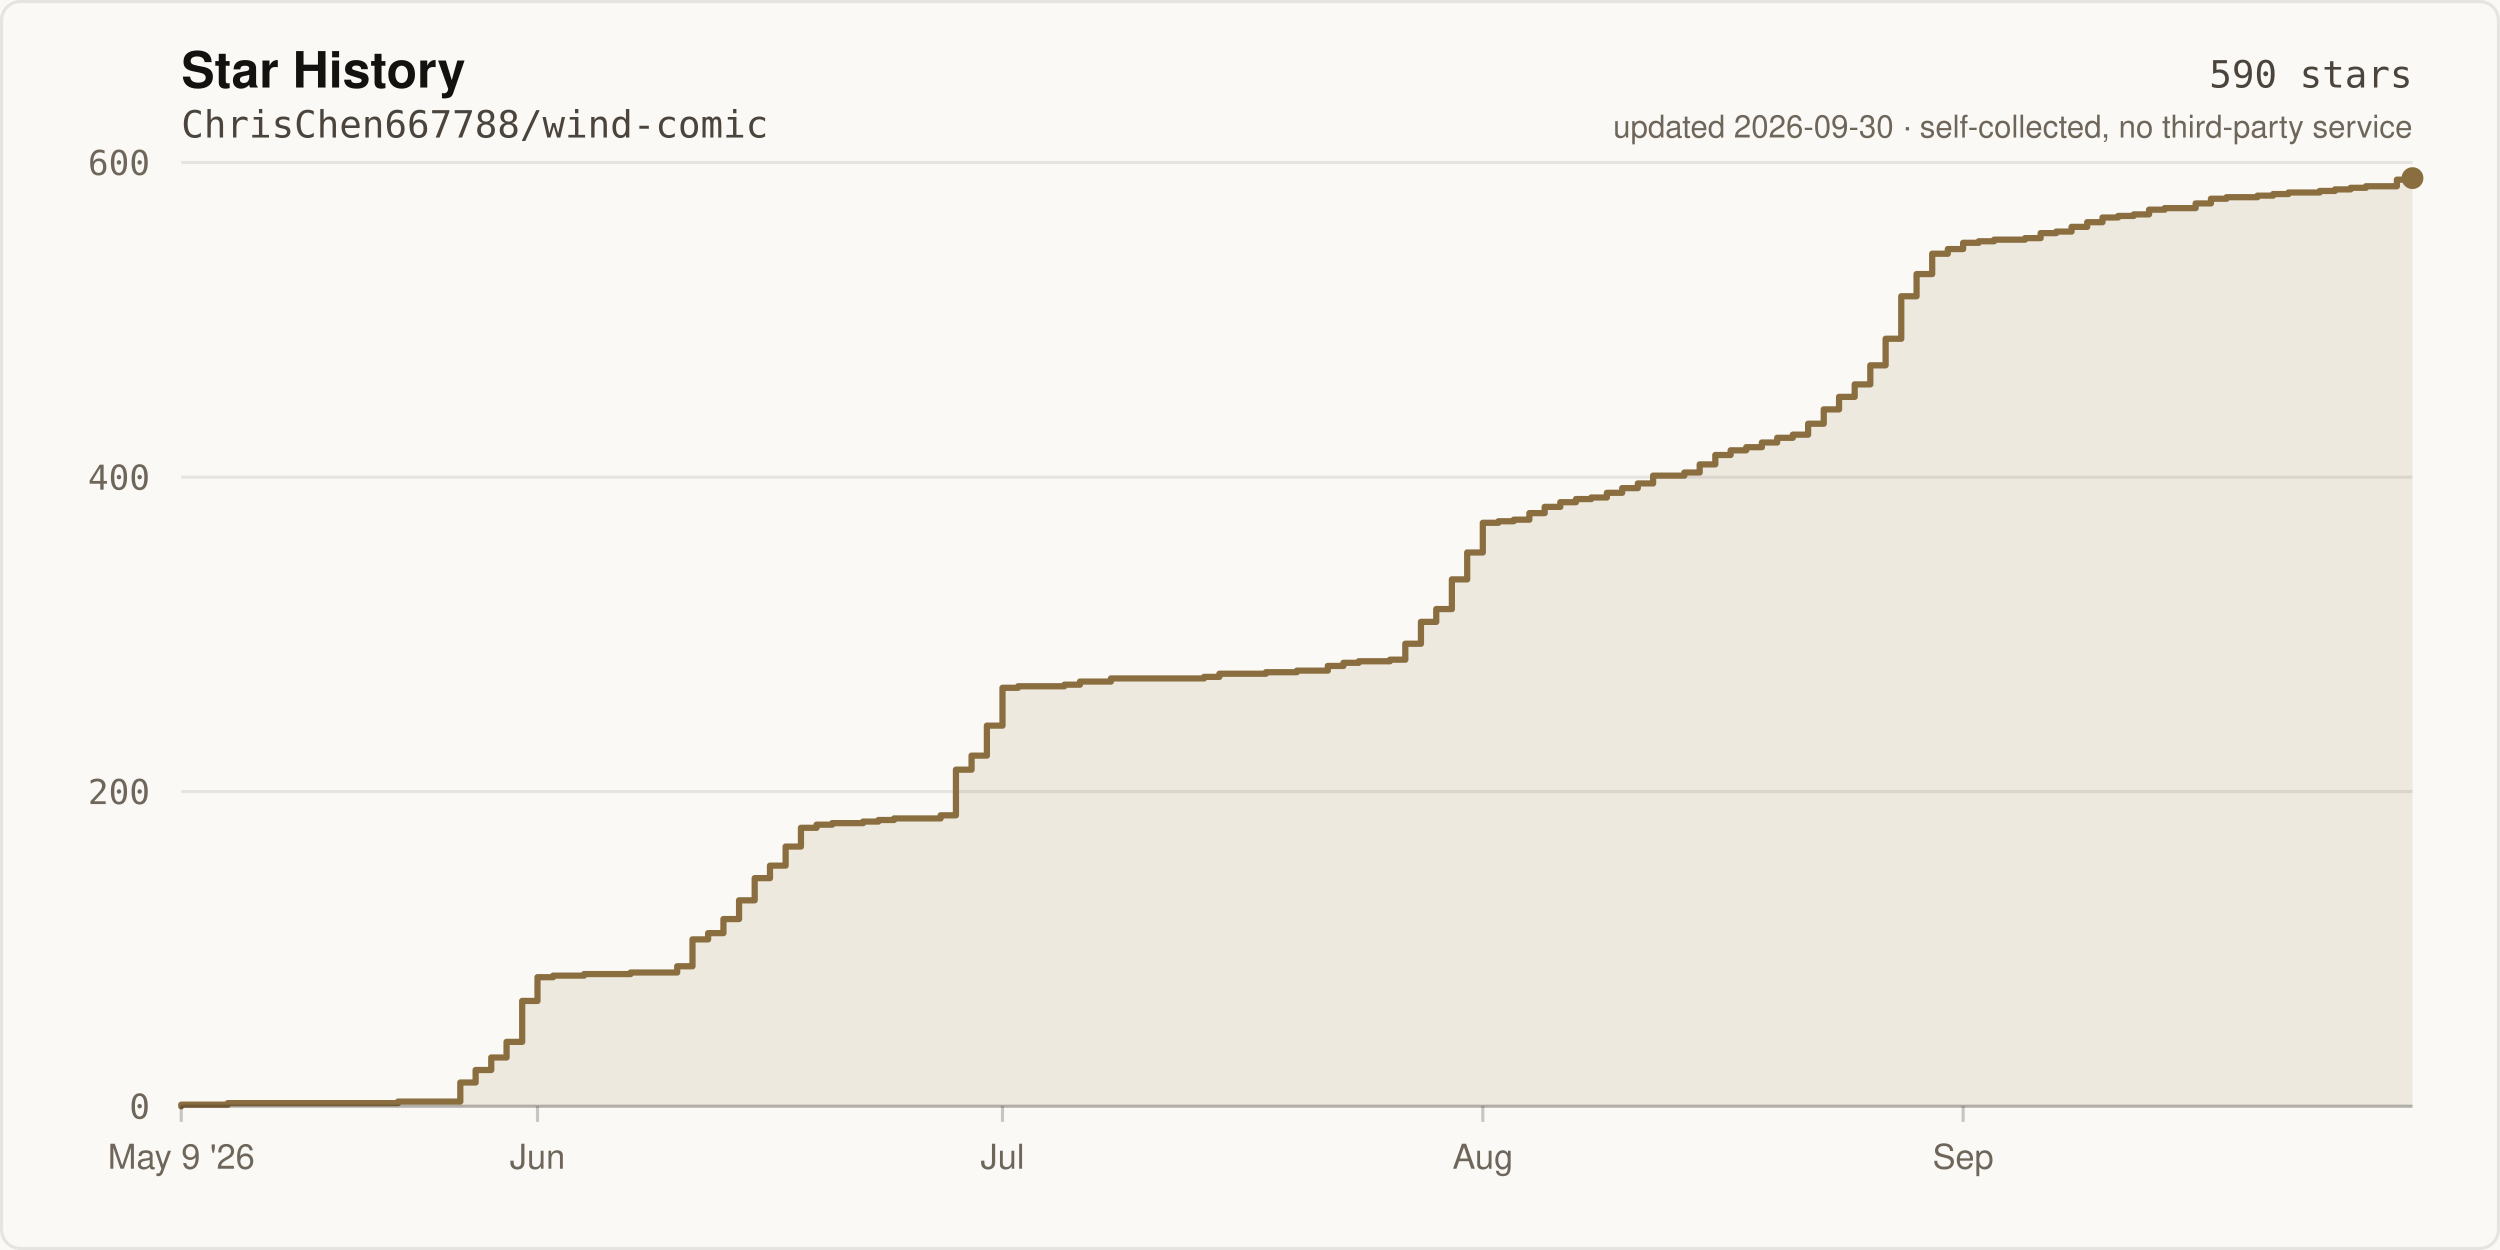
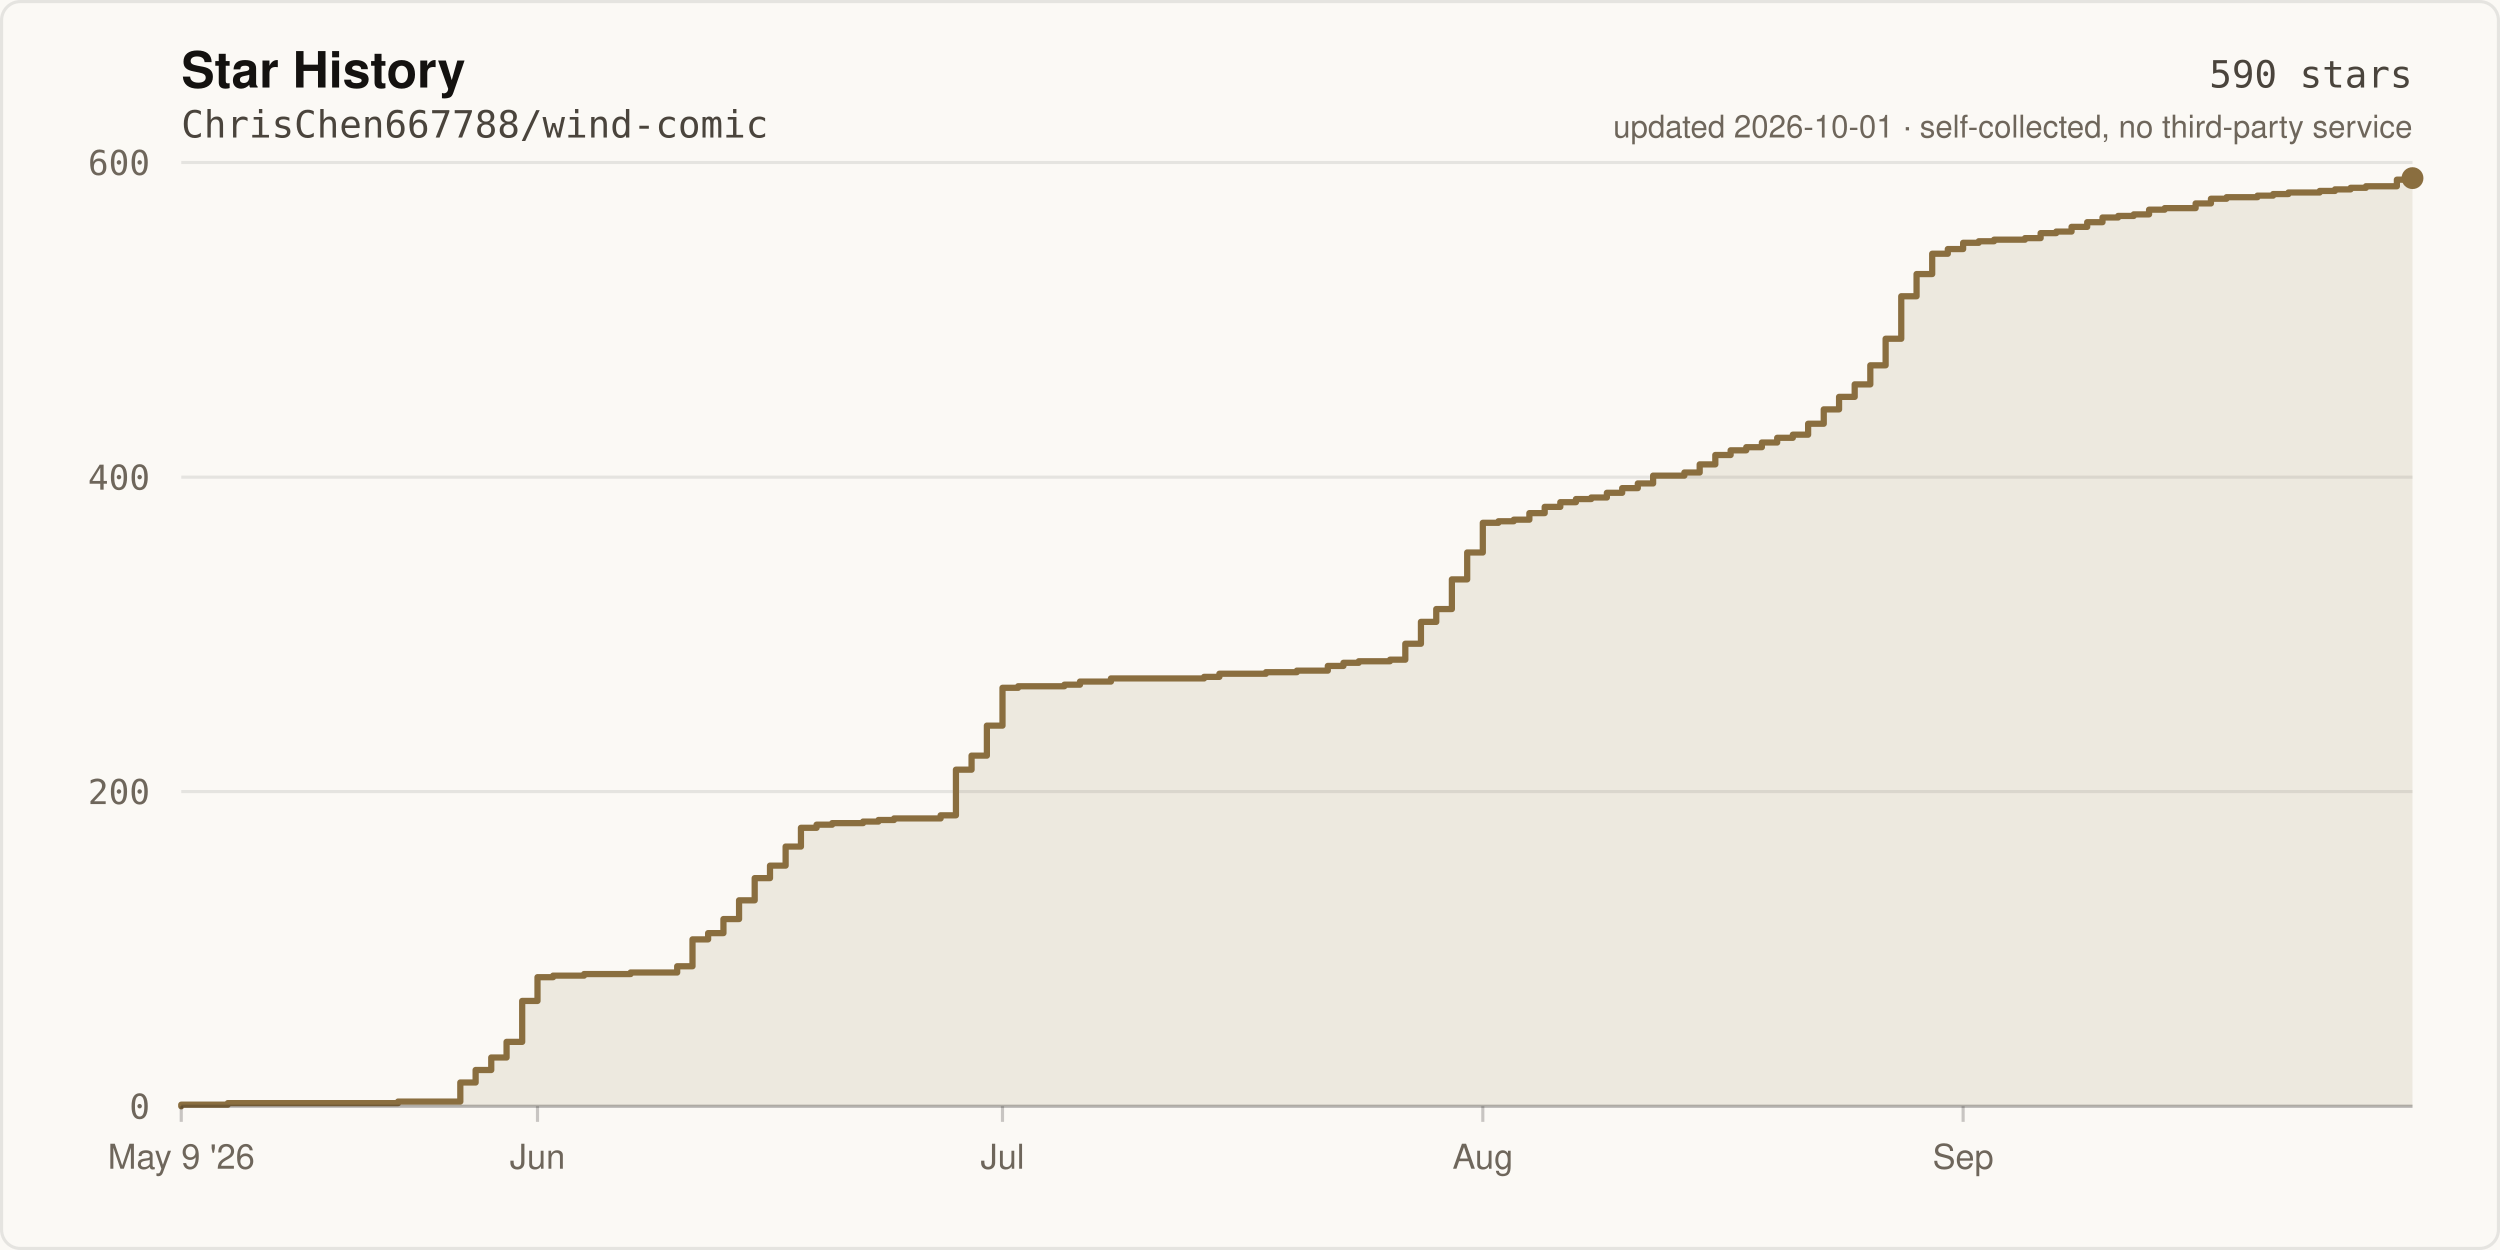
<svg xmlns="http://www.w3.org/2000/svg" width="800" height="400" viewBox="0 0 800 400" role="img" aria-label="Star history of ChrisChen667788/wind-comic: 590 stars">
  <rect width="800" height="400" fill="#FBF9F5" />
  <rect x="0.5" y="0.5" width="799" height="399" fill="none" stroke="rgba(20,18,16,0.09)" stroke-width="1" rx="6" />
  <text x="58" y="28" fill="#141210" font-size="16" font-weight="600" font-family="ui-sans-serif,-apple-system,Segoe UI,Helvetica,Arial,sans-serif">Star History</text>
  <text x="58" y="44" fill="#4A443C" font-size="12" font-family="ui-monospace,SFMono-Regular,Menlo,monospace">ChrisChen667788/wind-comic</text>
  <line x1="58" y1="354.0" x2="772.0" y2="354.0" stroke="rgba(20,18,16,0.09)" stroke-width="1" />
  <text x="48" y="358.0" fill="#6E665B" font-size="11" text-anchor="end" font-family="ui-monospace,SFMono-Regular,Menlo,monospace">0</text>
  <line x1="58" y1="253.3" x2="772.0" y2="253.3" stroke="rgba(20,18,16,0.09)" stroke-width="1" />
  <text x="48" y="257.3" fill="#6E665B" font-size="11" text-anchor="end" font-family="ui-monospace,SFMono-Regular,Menlo,monospace">200</text>
  <line x1="58" y1="152.7" x2="772.0" y2="152.7" stroke="rgba(20,18,16,0.09)" stroke-width="1" />
  <text x="48" y="156.7" fill="#6E665B" font-size="11" text-anchor="end" font-family="ui-monospace,SFMono-Regular,Menlo,monospace">400</text>
  <line x1="58" y1="52.0" x2="772.0" y2="52.0" stroke="rgba(20,18,16,0.09)" stroke-width="1" />
  <text x="48" y="56.0" fill="#6E665B" font-size="11" text-anchor="end" font-family="ui-monospace,SFMono-Regular,Menlo,monospace">600</text>
  <path d="M 58.0 354.0 L 58.0 353.5 L 72.9 353.5 L 72.9 353.0 L 127.4 353.0 L 127.4 352.5 L 147.3 352.5 L 147.3 346.4 L 152.2 346.4 L 152.2 342.4 L 157.2 342.4 L 157.2 338.4 L 162.1 338.4 L 162.1 333.4 L 167.1 333.4 L 167.1 320.3 L 172.0 320.3 L 172.0 312.7 L 177.0 312.7 L 177.0 312.2 L 186.9 312.2 L 186.9 311.7 L 201.8 311.7 L 201.8 311.2 L 216.7 311.2 L 216.7 309.2 L 221.6 309.2 L 221.6 300.6 L 226.6 300.6 L 226.6 298.6 L 231.5 298.6 L 231.5 294.1 L 236.5 294.1 L 236.5 288.1 L 241.5 288.1 L 241.5 281.0 L 246.4 281.0 L 246.4 277.0 L 251.4 277.0 L 251.4 270.9 L 256.3 270.9 L 256.3 264.9 L 261.3 264.9 L 261.3 263.9 L 266.3 263.9 L 266.3 263.4 L 276.2 263.4 L 276.2 262.9 L 281.1 262.9 L 281.1 262.4 L 286.1 262.4 L 286.1 261.9 L 301.0 261.9 L 301.0 260.9 L 305.9 260.9 L 305.9 246.3 L 310.9 246.3 L 310.9 241.8 L 315.8 241.8 L 315.8 232.2 L 320.8 232.2 L 320.8 220.1 L 325.8 220.1 L 325.8 219.6 L 340.6 219.6 L 340.6 219.1 L 345.6 219.1 L 345.6 218.1 L 355.5 218.1 L 355.5 217.1 L 385.3 217.1 L 385.3 216.6 L 390.2 216.6 L 390.2 215.6 L 405.1 215.6 L 405.1 215.1 L 415.0 215.1 L 415.0 214.6 L 424.9 214.6 L 424.9 213.1 L 429.9 213.1 L 429.9 212.1 L 434.8 212.1 L 434.8 211.6 L 444.8 211.6 L 444.8 211.1 L 449.7 211.1 L 449.7 206.0 L 454.7 206.0 L 454.7 199.0 L 459.6 199.0 L 459.6 194.9 L 464.6 194.9 L 464.6 185.4 L 469.5 185.4 L 469.5 176.8 L 474.5 176.8 L 474.5 167.3 L 479.5 167.3 L 479.5 166.8 L 484.4 166.8 L 484.4 166.3 L 489.4 166.3 L 489.4 164.2 L 494.3 164.2 L 494.3 162.2 L 499.3 162.2 L 499.3 160.7 L 504.3 160.7 L 504.3 159.7 L 509.2 159.7 L 509.2 159.2 L 514.2 159.2 L 514.2 157.7 L 519.1 157.7 L 519.1 156.2 L 524.1 156.2 L 524.1 154.7 L 529.0 154.7 L 529.0 152.2 L 539.0 152.2 L 539.0 151.2 L 543.9 151.2 L 543.9 148.6 L 548.9 148.6 L 548.9 145.6 L 553.8 145.6 L 553.8 144.1 L 558.8 144.1 L 558.8 143.1 L 563.8 143.1 L 563.8 141.6 L 568.7 141.6 L 568.7 140.1 L 573.7 140.1 L 573.7 139.1 L 578.6 139.1 L 578.6 135.6 L 583.6 135.6 L 583.6 131.0 L 588.5 131.0 L 588.5 127.0 L 593.5 127.0 L 593.5 123.0 L 598.5 123.0 L 598.5 116.9 L 603.4 116.9 L 603.4 108.4 L 608.4 108.4 L 608.4 94.8 L 613.3 94.8 L 613.3 87.7 L 618.3 87.7 L 618.3 81.2 L 623.3 81.2 L 623.3 79.7 L 628.2 79.7 L 628.2 77.7 L 633.2 77.7 L 633.2 77.2 L 638.1 77.2 L 638.1 76.7 L 648.0 76.7 L 648.0 76.2 L 653.0 76.2 L 653.0 74.6 L 658.0 74.6 L 658.0 74.1 L 662.9 74.1 L 662.9 72.6 L 667.9 72.6 L 667.9 71.1 L 672.8 71.1 L 672.8 69.6 L 677.8 69.6 L 677.8 69.1 L 682.8 69.1 L 682.8 68.6 L 687.7 68.6 L 687.7 67.1 L 692.7 67.1 L 692.7 66.6 L 702.6 66.6 L 702.6 65.1 L 707.5 65.1 L 707.5 63.6 L 712.5 63.6 L 712.5 63.1 L 722.4 63.1 L 722.4 62.6 L 727.4 62.6 L 727.4 62.1 L 732.3 62.1 L 732.3 61.6 L 742.3 61.6 L 742.3 61.1 L 747.2 61.1 L 747.2 60.6 L 752.2 60.6 L 752.2 60.1 L 757.1 60.1 L 757.1 59.6 L 767.0 59.6 L 767.0 57.5 L 772.0 57.5 L 772.0 57.0 L 772.0 354.0 Z" fill="rgba(138,110,63,0.12)" />
  <path d="M 58.0 354.0 L 58.0 353.5 L 72.9 353.5 L 72.9 353.0 L 127.4 353.0 L 127.4 352.5 L 147.3 352.5 L 147.3 346.4 L 152.2 346.4 L 152.2 342.4 L 157.2 342.4 L 157.2 338.4 L 162.1 338.4 L 162.1 333.4 L 167.1 333.4 L 167.1 320.3 L 172.0 320.3 L 172.0 312.7 L 177.0 312.7 L 177.0 312.2 L 186.9 312.2 L 186.9 311.7 L 201.8 311.7 L 201.8 311.2 L 216.7 311.2 L 216.7 309.2 L 221.6 309.2 L 221.6 300.6 L 226.6 300.6 L 226.6 298.6 L 231.5 298.6 L 231.5 294.1 L 236.5 294.1 L 236.5 288.1 L 241.5 288.1 L 241.5 281.0 L 246.4 281.0 L 246.4 277.0 L 251.4 277.0 L 251.4 270.9 L 256.3 270.9 L 256.3 264.9 L 261.3 264.9 L 261.3 263.9 L 266.3 263.9 L 266.3 263.4 L 276.2 263.4 L 276.2 262.9 L 281.1 262.9 L 281.1 262.4 L 286.1 262.4 L 286.1 261.9 L 301.0 261.9 L 301.0 260.9 L 305.9 260.9 L 305.9 246.3 L 310.9 246.3 L 310.9 241.8 L 315.8 241.8 L 315.8 232.2 L 320.8 232.2 L 320.8 220.1 L 325.8 220.1 L 325.8 219.6 L 340.6 219.6 L 340.6 219.1 L 345.6 219.1 L 345.6 218.1 L 355.5 218.1 L 355.5 217.1 L 385.3 217.1 L 385.3 216.6 L 390.2 216.6 L 390.2 215.6 L 405.1 215.6 L 405.1 215.1 L 415.0 215.1 L 415.0 214.6 L 424.9 214.6 L 424.9 213.1 L 429.9 213.1 L 429.9 212.1 L 434.8 212.1 L 434.8 211.6 L 444.8 211.6 L 444.8 211.1 L 449.7 211.1 L 449.7 206.0 L 454.7 206.0 L 454.7 199.0 L 459.6 199.0 L 459.6 194.9 L 464.6 194.9 L 464.6 185.4 L 469.5 185.4 L 469.5 176.8 L 474.5 176.8 L 474.5 167.3 L 479.5 167.3 L 479.5 166.8 L 484.4 166.8 L 484.4 166.3 L 489.4 166.3 L 489.4 164.2 L 494.3 164.2 L 494.3 162.2 L 499.3 162.2 L 499.3 160.7 L 504.3 160.7 L 504.3 159.7 L 509.2 159.7 L 509.2 159.2 L 514.2 159.2 L 514.2 157.7 L 519.1 157.7 L 519.1 156.2 L 524.1 156.2 L 524.1 154.7 L 529.0 154.7 L 529.0 152.2 L 539.0 152.2 L 539.0 151.2 L 543.9 151.2 L 543.9 148.6 L 548.9 148.6 L 548.9 145.6 L 553.8 145.6 L 553.8 144.1 L 558.8 144.1 L 558.8 143.1 L 563.8 143.1 L 563.8 141.6 L 568.7 141.6 L 568.7 140.1 L 573.7 140.1 L 573.7 139.1 L 578.6 139.1 L 578.6 135.6 L 583.6 135.6 L 583.6 131.0 L 588.5 131.0 L 588.5 127.0 L 593.5 127.0 L 593.5 123.0 L 598.5 123.0 L 598.5 116.9 L 603.4 116.9 L 603.4 108.4 L 608.4 108.4 L 608.4 94.8 L 613.3 94.8 L 613.3 87.7 L 618.3 87.7 L 618.3 81.2 L 623.3 81.2 L 623.3 79.7 L 628.2 79.7 L 628.2 77.7 L 633.2 77.7 L 633.2 77.2 L 638.1 77.2 L 638.1 76.7 L 648.0 76.7 L 648.0 76.2 L 653.0 76.2 L 653.0 74.6 L 658.0 74.6 L 658.0 74.1 L 662.9 74.1 L 662.9 72.6 L 667.9 72.6 L 667.9 71.1 L 672.8 71.1 L 672.8 69.6 L 677.8 69.6 L 677.8 69.1 L 682.8 69.1 L 682.8 68.6 L 687.7 68.6 L 687.7 67.1 L 692.7 67.1 L 692.7 66.6 L 702.6 66.6 L 702.6 65.1 L 707.5 65.1 L 707.5 63.6 L 712.5 63.6 L 712.5 63.1 L 722.4 63.1 L 722.4 62.6 L 727.4 62.6 L 727.4 62.1 L 732.3 62.1 L 732.3 61.6 L 742.3 61.6 L 742.3 61.1 L 747.2 61.1 L 747.2 60.6 L 752.2 60.6 L 752.2 60.1 L 757.1 60.1 L 757.1 59.6 L 767.0 59.6 L 767.0 57.5 L 772.0 57.5 L 772.0 57.0" fill="none" stroke="#8A6E3F" stroke-width="2" stroke-linejoin="round" stroke-linecap="round" />
  <circle cx="772.0" cy="57.0" r="3.5" fill="#8A6E3F" />
  <line x1="58" y1="354" x2="772" y2="354" stroke="rgba(20,18,16,0.22)" stroke-width="1" />
  <line x1="58.0" y1="354" x2="58.0" y2="359" stroke="rgba(20,18,16,0.22)" stroke-width="1" />
  <text x="58.0" y="374" fill="#6E665B" font-size="11" text-anchor="middle" font-family="ui-sans-serif,-apple-system,Segoe UI,Helvetica,Arial,sans-serif">May 9 '26</text>
  <line x1="172.0" y1="354" x2="172.0" y2="359" stroke="rgba(20,18,16,0.22)" stroke-width="1" />
  <text x="172.0" y="374" fill="#6E665B" font-size="11" text-anchor="middle" font-family="ui-sans-serif,-apple-system,Segoe UI,Helvetica,Arial,sans-serif">Jun</text>
  <line x1="320.8" y1="354" x2="320.8" y2="359" stroke="rgba(20,18,16,0.22)" stroke-width="1" />
  <text x="320.8" y="374" fill="#6E665B" font-size="11" text-anchor="middle" font-family="ui-sans-serif,-apple-system,Segoe UI,Helvetica,Arial,sans-serif">Jul</text>
  <line x1="474.5" y1="354" x2="474.5" y2="359" stroke="rgba(20,18,16,0.22)" stroke-width="1" />
  <text x="474.5" y="374" fill="#6E665B" font-size="11" text-anchor="middle" font-family="ui-sans-serif,-apple-system,Segoe UI,Helvetica,Arial,sans-serif">Aug</text>
  <line x1="628.2" y1="354" x2="628.2" y2="359" stroke="rgba(20,18,16,0.22)" stroke-width="1" />
  <text x="628.2" y="374" fill="#6E665B" font-size="11" text-anchor="middle" font-family="ui-sans-serif,-apple-system,Segoe UI,Helvetica,Arial,sans-serif">Sep</text>
  <text x="772" y="28" fill="#4A443C" font-size="12" text-anchor="end" font-family="ui-monospace,SFMono-Regular,Menlo,monospace">590 stars</text>
-   <text x="772" y="44" fill="#6E665B" font-size="10" text-anchor="end" font-family="ui-sans-serif,-apple-system,Segoe UI,Helvetica,Arial,sans-serif">updated 2026-09-30 · self-collected, no third-party service</text>
+   <text x="772" y="44" fill="#6E665B" font-size="10" text-anchor="end" font-family="ui-sans-serif,-apple-system,Segoe UI,Helvetica,Arial,sans-serif">updated 2026-10-01 · self-collected, no third-party service</text>
</svg>
